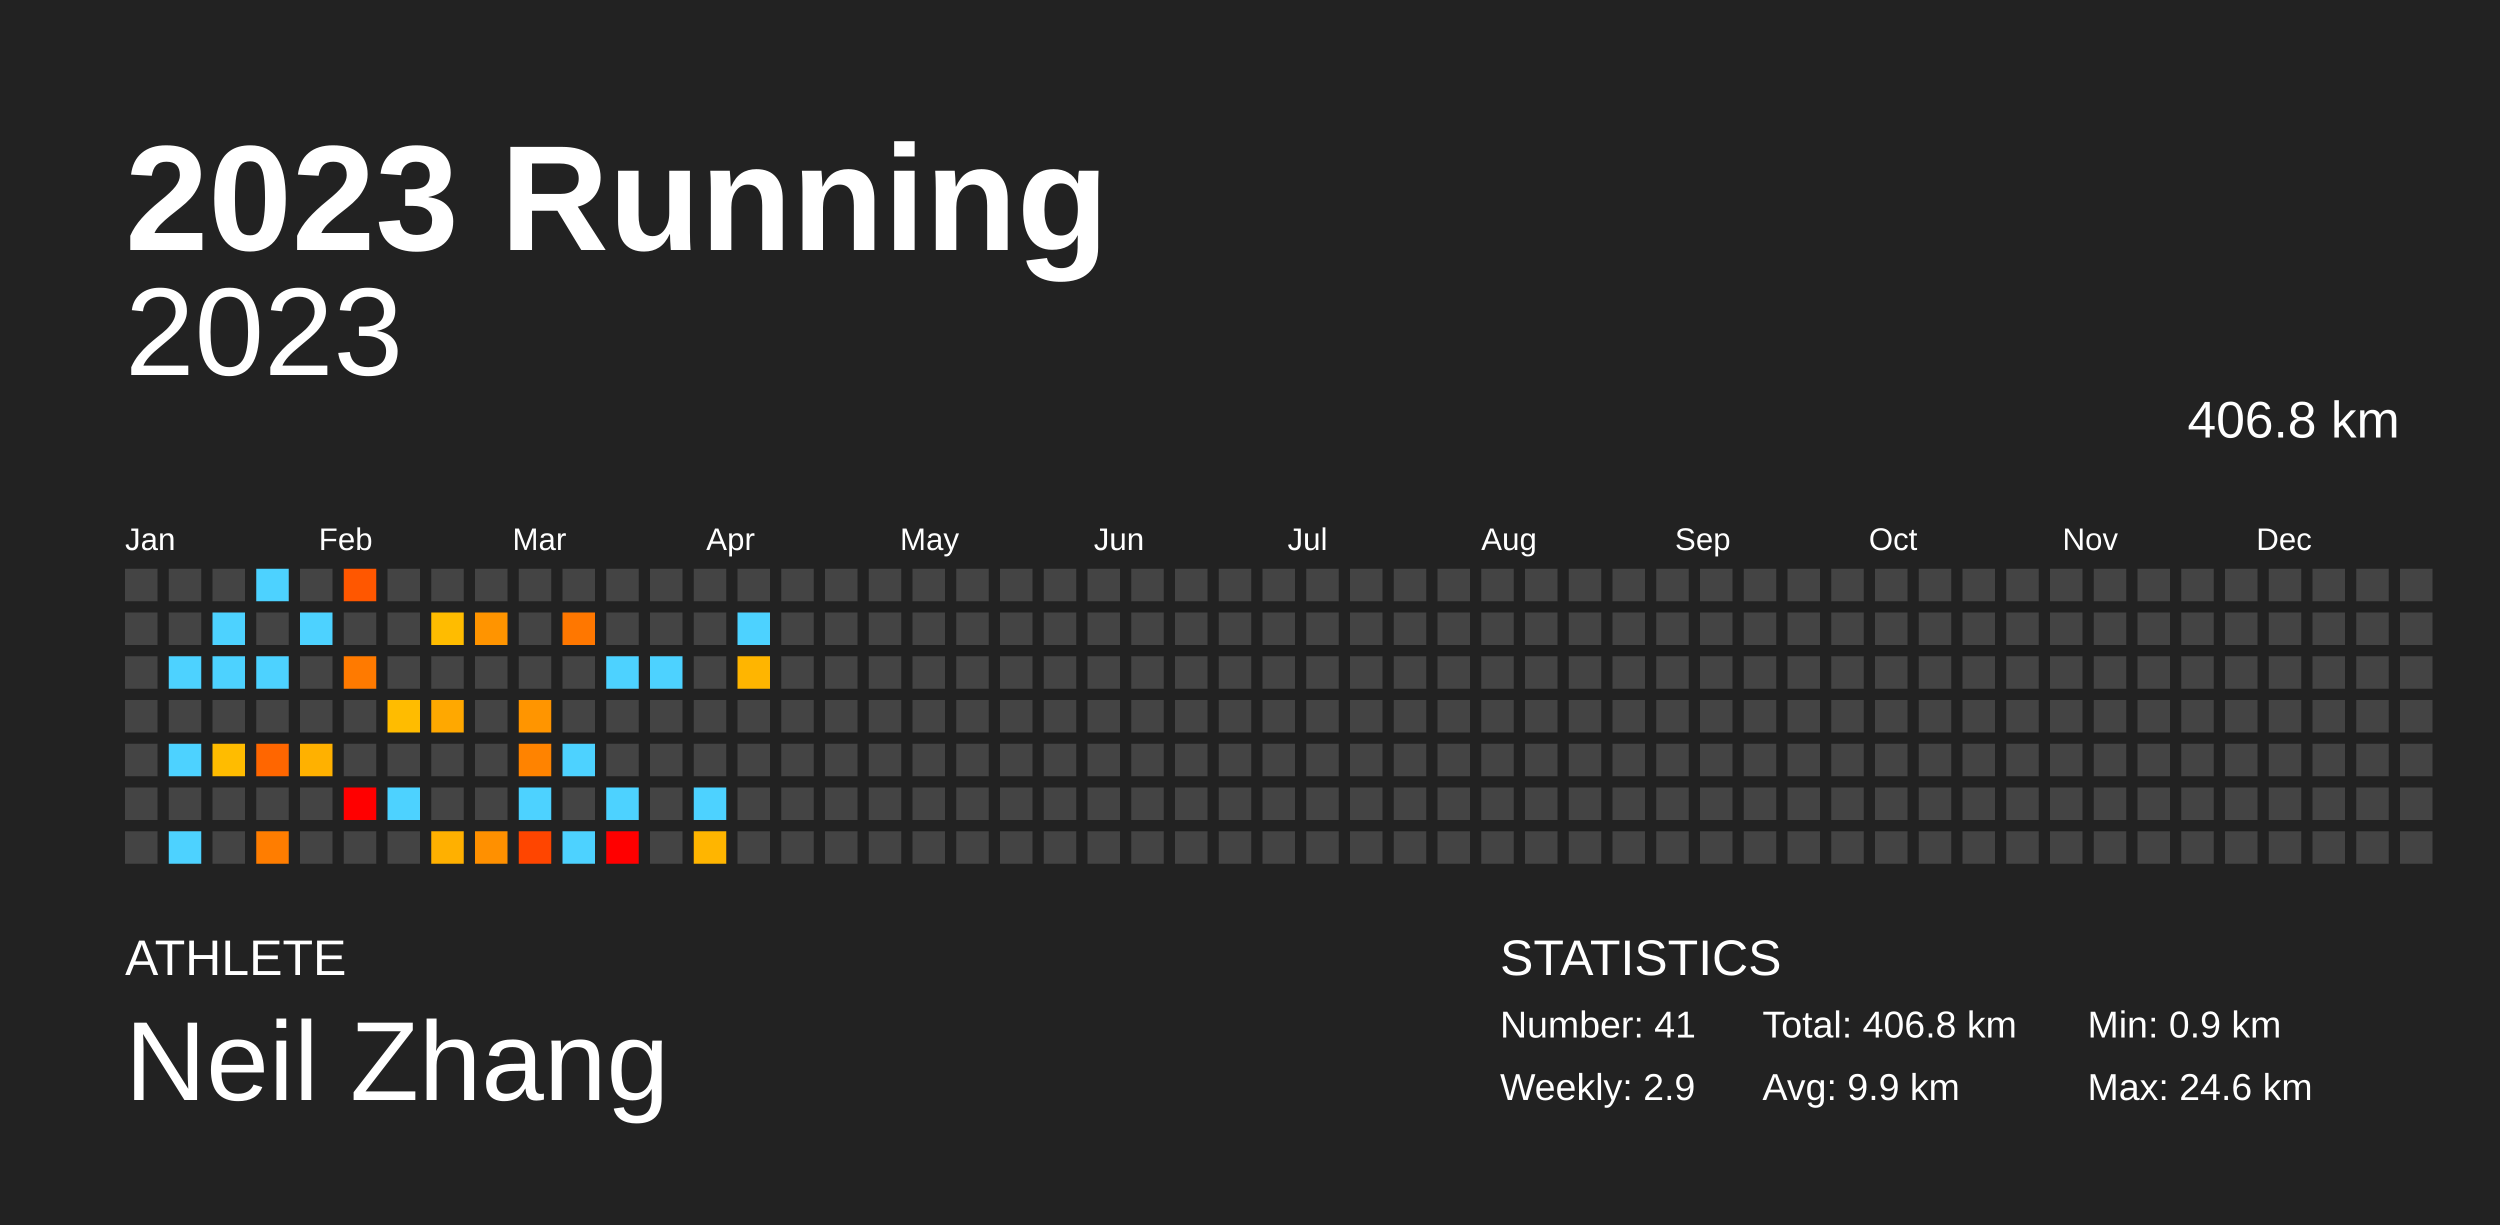
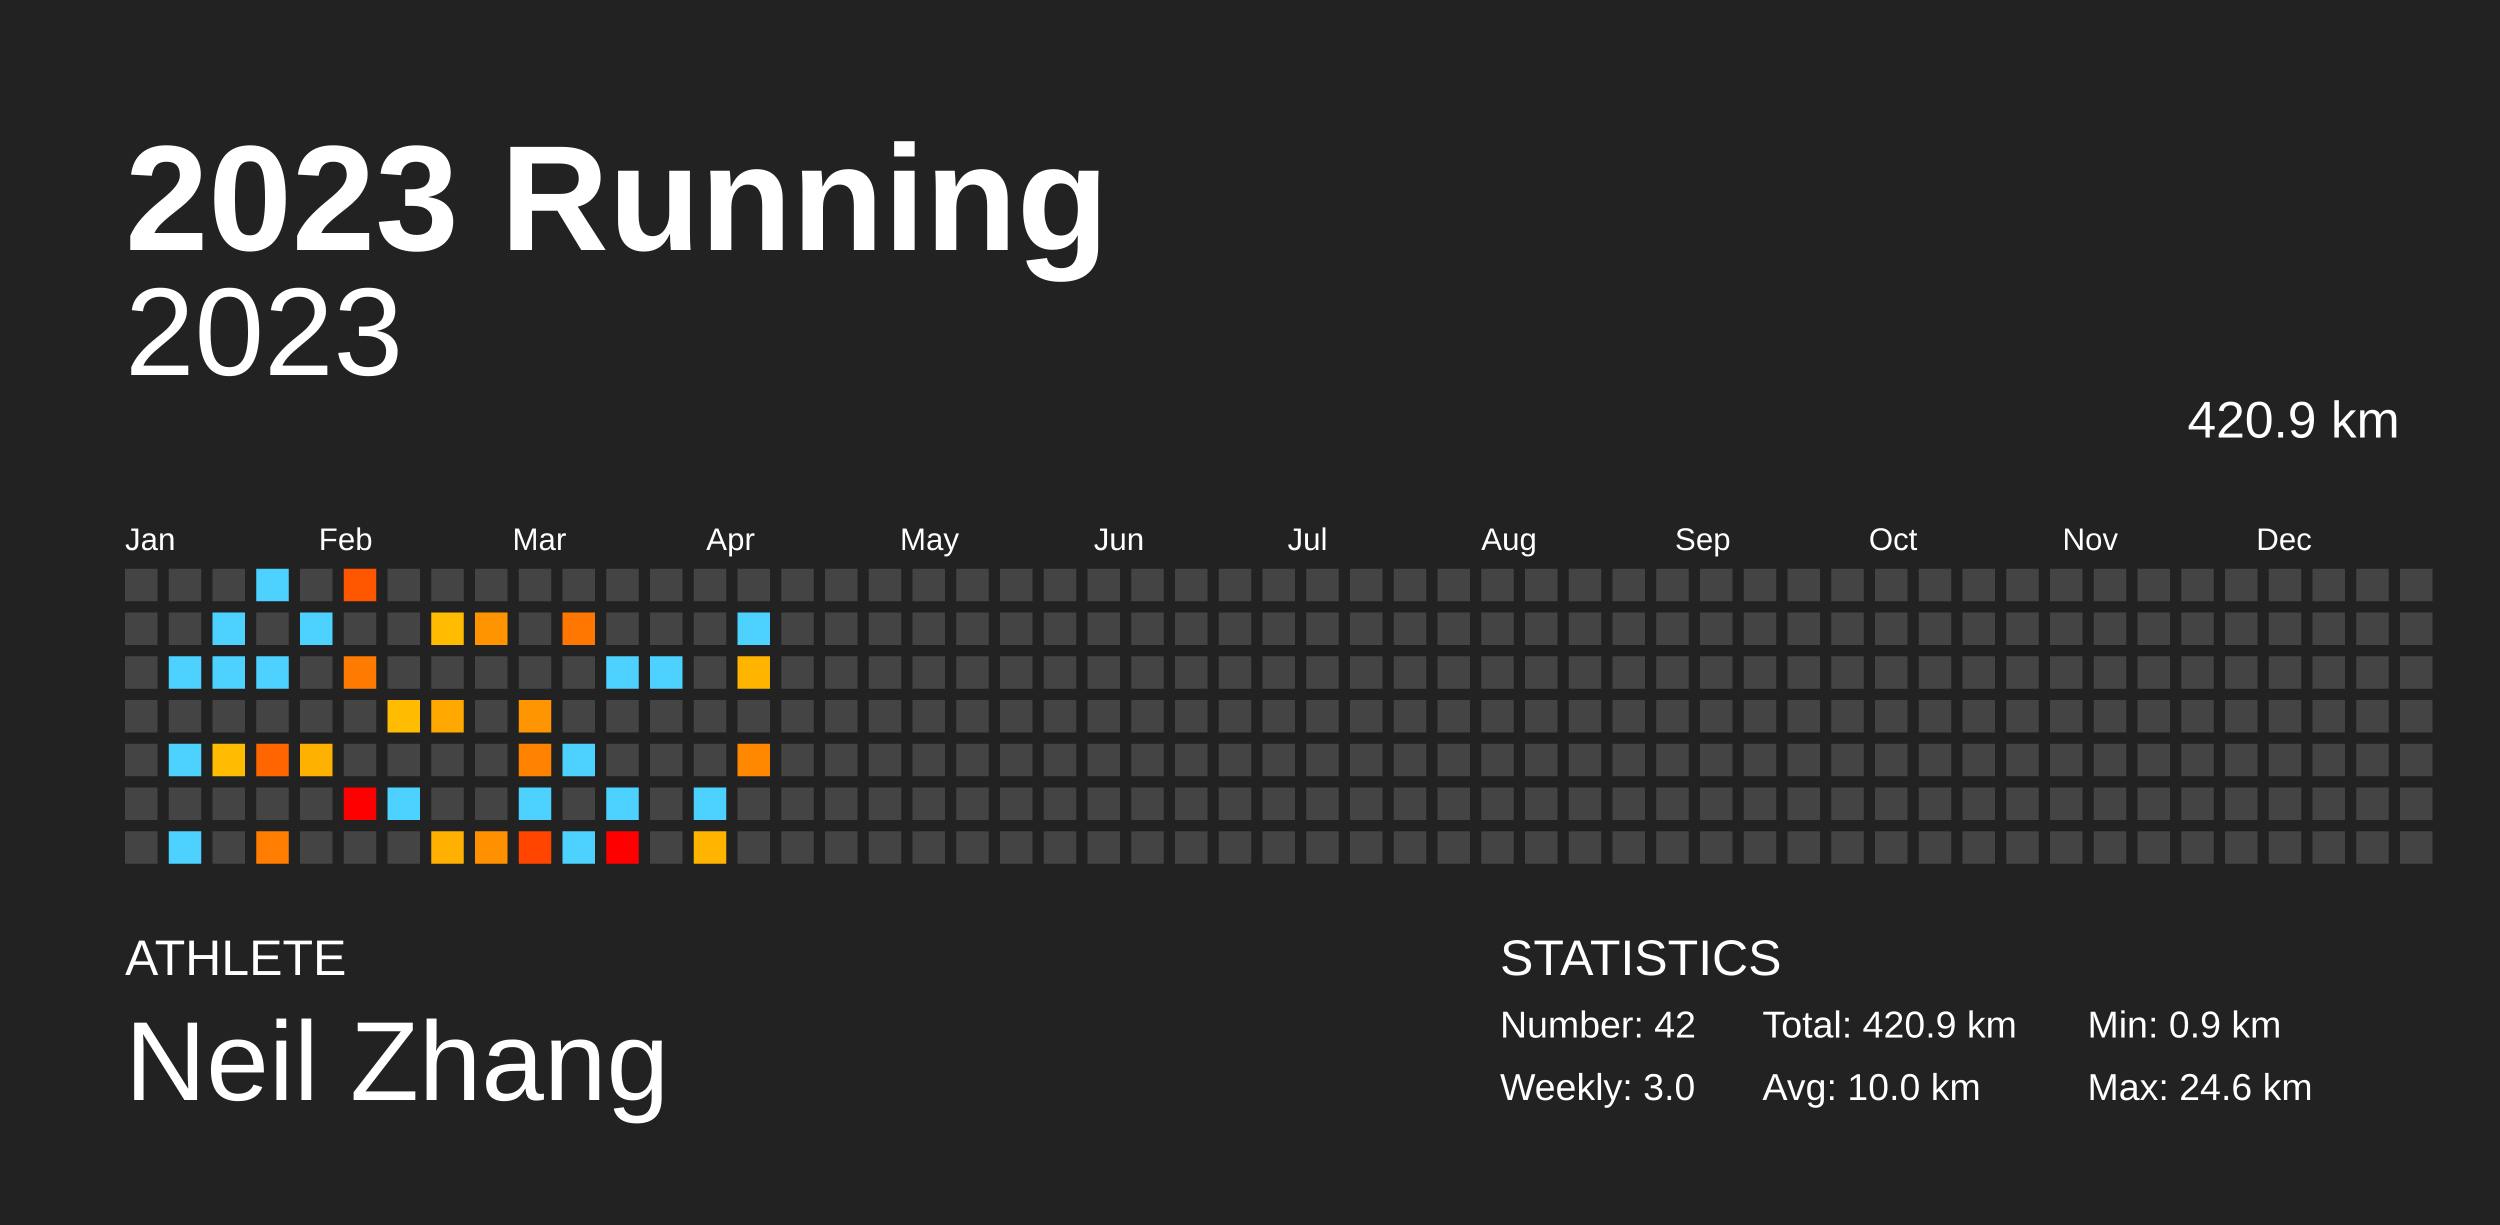
<svg xmlns="http://www.w3.org/2000/svg" baseProfile="full" height="98mm" version="1.1" viewBox="0,0,200,98" width="200mm">
  <defs />
  <rect fill="#222222" height="98" width="200" x="0" y="0" />
  <text fill="#FFFFFF" style="font-size:12px; font-family:Arial; font-weight:bold;" x="10" y="20">2023 Running</text>
  <text fill="#FFFFFF" style="font-size:4px; font-family:Arial" x="10" y="78">ATHLETE</text>
  <text fill="#FFFFFF" style="font-size:9px; font-family:Arial" x="10" y="88">Neil Zhang</text>
  <text fill="#FFFFFF" style="font-size:4px; font-family:Arial" x="120" y="78">STATISTICS</text>
-   <text fill="#FFFFFF" style="font-size:3px; font-family:Arial" x="120" y="83">Number: 41</text>
-   <text fill="#FFFFFF" style="font-size:3px; font-family:Arial" x="120" y="88">Weekly: 2.9</text>
-   <text fill="#FFFFFF" style="font-size:3px; font-family:Arial" x="141" y="83">Total: 406.8 km</text>
-   <text fill="#FFFFFF" style="font-size:3px; font-family:Arial" x="141" y="88">Avg: 9.9 km</text>
+   <text fill="#FFFFFF" style="font-size:3px; font-family:Arial" x="120" y="83">Number: 42</text>
+   <text fill="#FFFFFF" style="font-size:3px; font-family:Arial" x="120" y="88">Weekly: 3.0</text>
+   <text fill="#FFFFFF" style="font-size:3px; font-family:Arial" x="141" y="83">Total: 420.9 km</text>
+   <text fill="#FFFFFF" style="font-size:3px; font-family:Arial" x="141" y="88">Avg: 10.0 km</text>
  <text fill="#FFFFFF" style="font-size:3px; font-family:Arial" x="167" y="83">Min: 0.9 km</text>
  <text fill="#FFFFFF" style="font-size:3px; font-family:Arial" x="167" y="88">Max: 24.6 km</text>
  <text alignment-baseline="hanging" fill="#FFFFFF" style="font-size:10.0px; font-family:Arial;" x="10" y="30">2023</text>
-   <text alignment-baseline="hanging" fill="#FFFFFF" style="font-size:4.125px; font-family:Arial;" x="175" y="35">406.8 km</text>
+   <text alignment-baseline="hanging" fill="#FFFFFF" style="font-size:4.125px; font-family:Arial;" x="175" y="35">420.9 km</text>
  <text fill="#FFFFFF" style="font-size:2.5px; font-family:Arial" x="10.0" y="44">Jan</text>
  <text fill="#FFFFFF" style="font-size:2.5px; font-family:Arial" x="25.5" y="44">Feb</text>
  <text fill="#FFFFFF" style="font-size:2.5px; font-family:Arial" x="41.0" y="44">Mar</text>
  <text fill="#FFFFFF" style="font-size:2.5px; font-family:Arial" x="56.5" y="44">Apr</text>
  <text fill="#FFFFFF" style="font-size:2.5px; font-family:Arial" x="72.0" y="44">May</text>
  <text fill="#FFFFFF" style="font-size:2.5px; font-family:Arial" x="87.5" y="44">Jun</text>
  <text fill="#FFFFFF" style="font-size:2.5px; font-family:Arial" x="103.0" y="44">Jul</text>
  <text fill="#FFFFFF" style="font-size:2.5px; font-family:Arial" x="118.5" y="44">Aug</text>
  <text fill="#FFFFFF" style="font-size:2.5px; font-family:Arial" x="134.0" y="44">Sep</text>
  <text fill="#FFFFFF" style="font-size:2.5px; font-family:Arial" x="149.5" y="44">Oct</text>
  <text fill="#FFFFFF" style="font-size:2.5px; font-family:Arial" x="165.0" y="44">Nov</text>
  <text fill="#FFFFFF" style="font-size:2.5px; font-family:Arial" x="180.5" y="44">Dec</text>
  <rect fill="#444444" height="2.6" width="2.6" x="10.0" y="45.5" />
  <rect fill="#444444" height="2.6" width="2.6" x="10.0" y="49.0" />
  <rect fill="#444444" height="2.6" width="2.6" x="10.0" y="52.5" />
  <rect fill="#444444" height="2.6" width="2.6" x="10.0" y="56.0" />
  <rect fill="#444444" height="2.6" width="2.6" x="10.0" y="59.5" />
  <rect fill="#444444" height="2.6" width="2.6" x="10.0" y="63.0" />
  <rect fill="#444444" height="2.6" width="2.6" x="10.0" y="66.5" />
  <rect fill="#444444" height="2.6" width="2.6" x="13.5" y="45.5" />
  <rect fill="#444444" height="2.6" width="2.6" x="13.5" y="49.0" />
  <rect fill="#4dd2ff" height="2.6" width="2.6" x="13.5" y="52.5" />
  <rect fill="#444444" height="2.6" width="2.6" x="13.5" y="56.0" />
  <rect fill="#4dd2ff" height="2.6" width="2.6" x="13.5" y="59.5" />
  <rect fill="#444444" height="2.6" width="2.6" x="13.5" y="63.0" />
  <rect fill="#4dd2ff" height="2.6" width="2.6" x="13.5" y="66.5" />
  <rect fill="#444444" height="2.6" width="2.6" x="17.0" y="45.5" />
  <rect fill="#4dd2ff" height="2.6" width="2.6" x="17.0" y="49.0" />
  <rect fill="#4dd2ff" height="2.6" width="2.6" x="17.0" y="52.5" />
  <rect fill="#444444" height="2.6" width="2.6" x="17.0" y="56.0" />
  <rect fill="#ffbc00" height="2.6" width="2.6" x="17.0" y="59.5" />
  <rect fill="#444444" height="2.6" width="2.6" x="17.0" y="63.0" />
  <rect fill="#444444" height="2.6" width="2.6" x="17.0" y="66.5" />
  <rect fill="#4dd2ff" height="2.6" width="2.6" x="20.5" y="45.5" />
  <rect fill="#444444" height="2.6" width="2.6" x="20.5" y="49.0" />
  <rect fill="#4dd2ff" height="2.6" width="2.6" x="20.5" y="52.5" />
  <rect fill="#444444" height="2.6" width="2.6" x="20.5" y="56.0" />
  <rect fill="#ff6600" height="2.6" width="2.6" x="20.5" y="59.5" />
  <rect fill="#444444" height="2.6" width="2.6" x="20.5" y="63.0" />
  <rect fill="#ff7d00" height="2.6" width="2.6" x="20.5" y="66.5" />
  <rect fill="#444444" height="2.6" width="2.6" x="24.0" y="45.5" />
  <rect fill="#4dd2ff" height="2.6" width="2.6" x="24.0" y="49.0" />
  <rect fill="#444444" height="2.6" width="2.6" x="24.0" y="52.5" />
  <rect fill="#444444" height="2.6" width="2.6" x="24.0" y="56.0" />
  <rect fill="#ffb100" height="2.6" width="2.6" x="24.0" y="59.5" />
  <rect fill="#444444" height="2.6" width="2.6" x="24.0" y="63.0" />
  <rect fill="#444444" height="2.6" width="2.6" x="24.0" y="66.5" />
  <rect fill="#ff5700" height="2.6" width="2.6" x="27.5" y="45.5" />
  <rect fill="#444444" height="2.6" width="2.6" x="27.5" y="49.0" />
  <rect fill="#ff7a00" height="2.6" width="2.6" x="27.5" y="52.5" />
  <rect fill="#444444" height="2.6" width="2.6" x="27.5" y="56.0" />
  <rect fill="#444444" height="2.6" width="2.6" x="27.5" y="59.5" />
  <rect fill="red" height="2.6" width="2.6" x="27.5" y="63.0" />
  <rect fill="#444444" height="2.6" width="2.6" x="27.5" y="66.5" />
  <rect fill="#444444" height="2.6" width="2.6" x="31.0" y="45.5" />
  <rect fill="#444444" height="2.6" width="2.6" x="31.0" y="49.0" />
  <rect fill="#444444" height="2.6" width="2.6" x="31.0" y="52.5" />
  <rect fill="#ffbc00" height="2.6" width="2.6" x="31.0" y="56.0" />
  <rect fill="#444444" height="2.6" width="2.6" x="31.0" y="59.5" />
  <rect fill="#4dd2ff" height="2.6" width="2.6" x="31.0" y="63.0" />
  <rect fill="#444444" height="2.6" width="2.6" x="31.0" y="66.5" />
  <rect fill="#444444" height="2.6" width="2.6" x="34.5" y="45.5" />
  <rect fill="#ffbc00" height="2.6" width="2.6" x="34.5" y="49.0" />
  <rect fill="#444444" height="2.6" width="2.6" x="34.5" y="52.5" />
  <rect fill="#ffa800" height="2.6" width="2.6" x="34.5" y="56.0" />
  <rect fill="#444444" height="2.6" width="2.6" x="34.5" y="59.5" />
  <rect fill="#444444" height="2.6" width="2.6" x="34.5" y="63.0" />
  <rect fill="#ffb000" height="2.6" width="2.6" x="34.5" y="66.5" />
  <rect fill="#444444" height="2.6" width="2.6" x="38.0" y="45.5" />
  <rect fill="#ff9400" height="2.6" width="2.6" x="38.0" y="49.0" />
  <rect fill="#444444" height="2.6" width="2.6" x="38.0" y="52.5" />
  <rect fill="#444444" height="2.6" width="2.6" x="38.0" y="56.0" />
  <rect fill="#444444" height="2.6" width="2.6" x="38.0" y="59.5" />
  <rect fill="#444444" height="2.6" width="2.6" x="38.0" y="63.0" />
  <rect fill="#ff9000" height="2.6" width="2.6" x="38.0" y="66.5" />
  <rect fill="#444444" height="2.6" width="2.6" x="41.5" y="45.5" />
  <rect fill="#444444" height="2.6" width="2.6" x="41.5" y="49.0" />
  <rect fill="#444444" height="2.6" width="2.6" x="41.5" y="52.5" />
  <rect fill="#ff9500" height="2.6" width="2.6" x="41.5" y="56.0" />
  <rect fill="#ff8300" height="2.6" width="2.6" x="41.5" y="59.5" />
  <rect fill="#4dd2ff" height="2.6" width="2.6" x="41.5" y="63.0" />
  <rect fill="#ff4500" height="2.6" width="2.6" x="41.5" y="66.5" />
  <rect fill="#444444" height="2.6" width="2.6" x="45.0" y="45.5" />
  <rect fill="#ff7700" height="2.6" width="2.6" x="45.0" y="49.0" />
  <rect fill="#444444" height="2.6" width="2.6" x="45.0" y="52.5" />
  <rect fill="#444444" height="2.6" width="2.6" x="45.0" y="56.0" />
  <rect fill="#4dd2ff" height="2.6" width="2.6" x="45.0" y="59.5" />
  <rect fill="#444444" height="2.6" width="2.6" x="45.0" y="63.0" />
  <rect fill="#4dd2ff" height="2.6" width="2.6" x="45.0" y="66.5" />
  <rect fill="#444444" height="2.6" width="2.6" x="48.5" y="45.5" />
  <rect fill="#444444" height="2.6" width="2.6" x="48.5" y="49.0" />
  <rect fill="#4dd2ff" height="2.6" width="2.6" x="48.5" y="52.5" />
  <rect fill="#444444" height="2.6" width="2.6" x="48.5" y="56.0" />
  <rect fill="#444444" height="2.6" width="2.6" x="48.5" y="59.5" />
  <rect fill="#4dd2ff" height="2.6" width="2.6" x="48.5" y="63.0" />
  <rect fill="red" height="2.6" width="2.6" x="48.5" y="66.5" />
  <rect fill="#444444" height="2.6" width="2.6" x="52.0" y="45.5" />
  <rect fill="#444444" height="2.6" width="2.6" x="52.0" y="49.0" />
  <rect fill="#4dd2ff" height="2.6" width="2.6" x="52.0" y="52.5" />
  <rect fill="#444444" height="2.6" width="2.6" x="52.0" y="56.0" />
  <rect fill="#444444" height="2.6" width="2.6" x="52.0" y="59.5" />
  <rect fill="#444444" height="2.6" width="2.6" x="52.0" y="63.0" />
  <rect fill="#444444" height="2.6" width="2.6" x="52.0" y="66.5" />
  <rect fill="#444444" height="2.6" width="2.6" x="55.5" y="45.5" />
  <rect fill="#444444" height="2.6" width="2.6" x="55.5" y="49.0" />
  <rect fill="#444444" height="2.6" width="2.6" x="55.5" y="52.5" />
  <rect fill="#444444" height="2.6" width="2.6" x="55.5" y="56.0" />
  <rect fill="#444444" height="2.6" width="2.6" x="55.5" y="59.5" />
  <rect fill="#4dd2ff" height="2.6" width="2.6" x="55.5" y="63.0" />
  <rect fill="#ffb500" height="2.6" width="2.6" x="55.5" y="66.5" />
  <rect fill="#444444" height="2.6" width="2.6" x="59.0" y="45.5" />
  <rect fill="#4dd2ff" height="2.6" width="2.6" x="59.0" y="49.0" />
  <rect fill="#ffb500" height="2.6" width="2.6" x="59.0" y="52.5" />
  <rect fill="#444444" height="2.6" width="2.6" x="59.0" y="56.0" />
-   <rect fill="#444444" height="2.6" width="2.6" x="59.0" y="59.5" />
+   <rect fill="#ff8800" height="2.6" width="2.6" x="59.0" y="59.5" />
  <rect fill="#444444" height="2.6" width="2.6" x="59.0" y="63.0" />
  <rect fill="#444444" height="2.6" width="2.6" x="59.0" y="66.5" />
  <rect fill="#444444" height="2.6" width="2.6" x="62.5" y="45.5" />
  <rect fill="#444444" height="2.6" width="2.6" x="62.5" y="49.0" />
  <rect fill="#444444" height="2.6" width="2.6" x="62.5" y="52.5" />
  <rect fill="#444444" height="2.6" width="2.6" x="62.5" y="56.0" />
  <rect fill="#444444" height="2.6" width="2.6" x="62.5" y="59.5" />
  <rect fill="#444444" height="2.6" width="2.6" x="62.5" y="63.0" />
  <rect fill="#444444" height="2.6" width="2.6" x="62.5" y="66.5" />
  <rect fill="#444444" height="2.6" width="2.6" x="66.0" y="45.5" />
  <rect fill="#444444" height="2.6" width="2.6" x="66.0" y="49.0" />
  <rect fill="#444444" height="2.6" width="2.6" x="66.0" y="52.5" />
  <rect fill="#444444" height="2.6" width="2.6" x="66.0" y="56.0" />
  <rect fill="#444444" height="2.6" width="2.6" x="66.0" y="59.5" />
  <rect fill="#444444" height="2.6" width="2.6" x="66.0" y="63.0" />
  <rect fill="#444444" height="2.6" width="2.6" x="66.0" y="66.5" />
  <rect fill="#444444" height="2.6" width="2.6" x="69.5" y="45.5" />
  <rect fill="#444444" height="2.6" width="2.6" x="69.5" y="49.0" />
  <rect fill="#444444" height="2.6" width="2.6" x="69.5" y="52.5" />
  <rect fill="#444444" height="2.6" width="2.6" x="69.5" y="56.0" />
  <rect fill="#444444" height="2.6" width="2.6" x="69.5" y="59.5" />
  <rect fill="#444444" height="2.6" width="2.6" x="69.5" y="63.0" />
  <rect fill="#444444" height="2.6" width="2.6" x="69.5" y="66.5" />
  <rect fill="#444444" height="2.6" width="2.6" x="73.0" y="45.5" />
  <rect fill="#444444" height="2.6" width="2.6" x="73.0" y="49.0" />
  <rect fill="#444444" height="2.6" width="2.6" x="73.0" y="52.5" />
  <rect fill="#444444" height="2.6" width="2.6" x="73.0" y="56.0" />
  <rect fill="#444444" height="2.6" width="2.6" x="73.0" y="59.5" />
  <rect fill="#444444" height="2.6" width="2.6" x="73.0" y="63.0" />
  <rect fill="#444444" height="2.6" width="2.6" x="73.0" y="66.5" />
  <rect fill="#444444" height="2.6" width="2.6" x="76.5" y="45.5" />
  <rect fill="#444444" height="2.6" width="2.6" x="76.5" y="49.0" />
  <rect fill="#444444" height="2.6" width="2.6" x="76.5" y="52.5" />
  <rect fill="#444444" height="2.6" width="2.6" x="76.5" y="56.0" />
  <rect fill="#444444" height="2.6" width="2.6" x="76.5" y="59.5" />
  <rect fill="#444444" height="2.6" width="2.6" x="76.5" y="63.0" />
  <rect fill="#444444" height="2.6" width="2.6" x="76.5" y="66.5" />
  <rect fill="#444444" height="2.6" width="2.6" x="80.0" y="45.5" />
  <rect fill="#444444" height="2.6" width="2.6" x="80.0" y="49.0" />
  <rect fill="#444444" height="2.6" width="2.6" x="80.0" y="52.5" />
  <rect fill="#444444" height="2.6" width="2.6" x="80.0" y="56.0" />
  <rect fill="#444444" height="2.6" width="2.6" x="80.0" y="59.5" />
  <rect fill="#444444" height="2.6" width="2.6" x="80.0" y="63.0" />
  <rect fill="#444444" height="2.6" width="2.6" x="80.0" y="66.5" />
  <rect fill="#444444" height="2.6" width="2.6" x="83.5" y="45.5" />
  <rect fill="#444444" height="2.6" width="2.6" x="83.5" y="49.0" />
  <rect fill="#444444" height="2.6" width="2.6" x="83.5" y="52.5" />
  <rect fill="#444444" height="2.6" width="2.6" x="83.5" y="56.0" />
  <rect fill="#444444" height="2.6" width="2.6" x="83.5" y="59.5" />
  <rect fill="#444444" height="2.6" width="2.6" x="83.5" y="63.0" />
  <rect fill="#444444" height="2.6" width="2.6" x="83.5" y="66.5" />
  <rect fill="#444444" height="2.6" width="2.6" x="87.0" y="45.5" />
  <rect fill="#444444" height="2.6" width="2.6" x="87.0" y="49.0" />
  <rect fill="#444444" height="2.6" width="2.6" x="87.0" y="52.5" />
  <rect fill="#444444" height="2.6" width="2.6" x="87.0" y="56.0" />
  <rect fill="#444444" height="2.6" width="2.6" x="87.0" y="59.5" />
  <rect fill="#444444" height="2.6" width="2.6" x="87.0" y="63.0" />
  <rect fill="#444444" height="2.6" width="2.6" x="87.0" y="66.5" />
  <rect fill="#444444" height="2.6" width="2.6" x="90.5" y="45.5" />
  <rect fill="#444444" height="2.6" width="2.6" x="90.5" y="49.0" />
  <rect fill="#444444" height="2.6" width="2.6" x="90.5" y="52.5" />
  <rect fill="#444444" height="2.6" width="2.6" x="90.5" y="56.0" />
  <rect fill="#444444" height="2.6" width="2.6" x="90.5" y="59.5" />
  <rect fill="#444444" height="2.6" width="2.6" x="90.5" y="63.0" />
  <rect fill="#444444" height="2.6" width="2.6" x="90.5" y="66.5" />
  <rect fill="#444444" height="2.6" width="2.6" x="94.0" y="45.5" />
  <rect fill="#444444" height="2.6" width="2.6" x="94.0" y="49.0" />
  <rect fill="#444444" height="2.6" width="2.6" x="94.0" y="52.5" />
  <rect fill="#444444" height="2.6" width="2.6" x="94.0" y="56.0" />
  <rect fill="#444444" height="2.6" width="2.6" x="94.0" y="59.5" />
  <rect fill="#444444" height="2.6" width="2.6" x="94.0" y="63.0" />
  <rect fill="#444444" height="2.6" width="2.6" x="94.0" y="66.5" />
  <rect fill="#444444" height="2.6" width="2.6" x="97.5" y="45.5" />
  <rect fill="#444444" height="2.6" width="2.6" x="97.5" y="49.0" />
  <rect fill="#444444" height="2.6" width="2.6" x="97.5" y="52.5" />
  <rect fill="#444444" height="2.6" width="2.6" x="97.5" y="56.0" />
  <rect fill="#444444" height="2.6" width="2.6" x="97.5" y="59.5" />
  <rect fill="#444444" height="2.6" width="2.6" x="97.5" y="63.0" />
  <rect fill="#444444" height="2.6" width="2.6" x="97.5" y="66.5" />
  <rect fill="#444444" height="2.6" width="2.6" x="101.0" y="45.5" />
  <rect fill="#444444" height="2.6" width="2.6" x="101.0" y="49.0" />
  <rect fill="#444444" height="2.6" width="2.6" x="101.0" y="52.5" />
  <rect fill="#444444" height="2.6" width="2.6" x="101.0" y="56.0" />
  <rect fill="#444444" height="2.6" width="2.6" x="101.0" y="59.5" />
  <rect fill="#444444" height="2.6" width="2.6" x="101.0" y="63.0" />
  <rect fill="#444444" height="2.6" width="2.6" x="101.0" y="66.5" />
  <rect fill="#444444" height="2.6" width="2.6" x="104.5" y="45.5" />
  <rect fill="#444444" height="2.6" width="2.6" x="104.5" y="49.0" />
  <rect fill="#444444" height="2.6" width="2.6" x="104.5" y="52.5" />
  <rect fill="#444444" height="2.6" width="2.6" x="104.5" y="56.0" />
  <rect fill="#444444" height="2.6" width="2.6" x="104.5" y="59.5" />
  <rect fill="#444444" height="2.6" width="2.6" x="104.5" y="63.0" />
  <rect fill="#444444" height="2.6" width="2.6" x="104.5" y="66.5" />
  <rect fill="#444444" height="2.6" width="2.6" x="108.0" y="45.5" />
  <rect fill="#444444" height="2.6" width="2.6" x="108.0" y="49.0" />
  <rect fill="#444444" height="2.6" width="2.6" x="108.0" y="52.5" />
  <rect fill="#444444" height="2.6" width="2.6" x="108.0" y="56.0" />
  <rect fill="#444444" height="2.6" width="2.6" x="108.0" y="59.5" />
  <rect fill="#444444" height="2.6" width="2.6" x="108.0" y="63.0" />
  <rect fill="#444444" height="2.6" width="2.6" x="108.0" y="66.5" />
  <rect fill="#444444" height="2.6" width="2.6" x="111.5" y="45.5" />
  <rect fill="#444444" height="2.6" width="2.6" x="111.5" y="49.0" />
  <rect fill="#444444" height="2.6" width="2.6" x="111.5" y="52.5" />
  <rect fill="#444444" height="2.6" width="2.6" x="111.5" y="56.0" />
  <rect fill="#444444" height="2.6" width="2.6" x="111.5" y="59.5" />
  <rect fill="#444444" height="2.6" width="2.6" x="111.5" y="63.0" />
  <rect fill="#444444" height="2.6" width="2.6" x="111.5" y="66.5" />
  <rect fill="#444444" height="2.6" width="2.6" x="115.0" y="45.5" />
  <rect fill="#444444" height="2.6" width="2.6" x="115.0" y="49.0" />
  <rect fill="#444444" height="2.6" width="2.6" x="115.0" y="52.5" />
  <rect fill="#444444" height="2.6" width="2.6" x="115.0" y="56.0" />
  <rect fill="#444444" height="2.6" width="2.6" x="115.0" y="59.5" />
  <rect fill="#444444" height="2.6" width="2.6" x="115.0" y="63.0" />
  <rect fill="#444444" height="2.6" width="2.6" x="115.0" y="66.5" />
  <rect fill="#444444" height="2.6" width="2.6" x="118.5" y="45.5" />
  <rect fill="#444444" height="2.6" width="2.6" x="118.5" y="49.0" />
  <rect fill="#444444" height="2.6" width="2.6" x="118.5" y="52.5" />
  <rect fill="#444444" height="2.6" width="2.6" x="118.5" y="56.0" />
  <rect fill="#444444" height="2.6" width="2.6" x="118.5" y="59.5" />
  <rect fill="#444444" height="2.6" width="2.6" x="118.5" y="63.0" />
  <rect fill="#444444" height="2.6" width="2.6" x="118.5" y="66.5" />
  <rect fill="#444444" height="2.6" width="2.6" x="122.0" y="45.5" />
  <rect fill="#444444" height="2.6" width="2.6" x="122.0" y="49.0" />
  <rect fill="#444444" height="2.6" width="2.6" x="122.0" y="52.5" />
  <rect fill="#444444" height="2.6" width="2.6" x="122.0" y="56.0" />
  <rect fill="#444444" height="2.6" width="2.6" x="122.0" y="59.5" />
  <rect fill="#444444" height="2.6" width="2.6" x="122.0" y="63.0" />
  <rect fill="#444444" height="2.6" width="2.6" x="122.0" y="66.5" />
  <rect fill="#444444" height="2.6" width="2.6" x="125.5" y="45.5" />
  <rect fill="#444444" height="2.6" width="2.6" x="125.5" y="49.0" />
  <rect fill="#444444" height="2.6" width="2.6" x="125.5" y="52.5" />
  <rect fill="#444444" height="2.6" width="2.6" x="125.5" y="56.0" />
  <rect fill="#444444" height="2.6" width="2.6" x="125.5" y="59.5" />
  <rect fill="#444444" height="2.6" width="2.6" x="125.5" y="63.0" />
  <rect fill="#444444" height="2.6" width="2.6" x="125.5" y="66.5" />
  <rect fill="#444444" height="2.6" width="2.6" x="129.0" y="45.5" />
  <rect fill="#444444" height="2.6" width="2.6" x="129.0" y="49.0" />
  <rect fill="#444444" height="2.6" width="2.6" x="129.0" y="52.5" />
  <rect fill="#444444" height="2.6" width="2.6" x="129.0" y="56.0" />
  <rect fill="#444444" height="2.6" width="2.6" x="129.0" y="59.5" />
  <rect fill="#444444" height="2.6" width="2.6" x="129.0" y="63.0" />
  <rect fill="#444444" height="2.6" width="2.6" x="129.0" y="66.5" />
  <rect fill="#444444" height="2.6" width="2.6" x="132.5" y="45.5" />
  <rect fill="#444444" height="2.6" width="2.6" x="132.5" y="49.0" />
  <rect fill="#444444" height="2.6" width="2.6" x="132.5" y="52.5" />
  <rect fill="#444444" height="2.6" width="2.6" x="132.5" y="56.0" />
  <rect fill="#444444" height="2.6" width="2.6" x="132.5" y="59.5" />
  <rect fill="#444444" height="2.6" width="2.6" x="132.5" y="63.0" />
  <rect fill="#444444" height="2.6" width="2.6" x="132.5" y="66.5" />
  <rect fill="#444444" height="2.6" width="2.6" x="136.0" y="45.5" />
  <rect fill="#444444" height="2.6" width="2.6" x="136.0" y="49.0" />
  <rect fill="#444444" height="2.6" width="2.6" x="136.0" y="52.5" />
  <rect fill="#444444" height="2.6" width="2.6" x="136.0" y="56.0" />
  <rect fill="#444444" height="2.6" width="2.6" x="136.0" y="59.5" />
  <rect fill="#444444" height="2.6" width="2.6" x="136.0" y="63.0" />
  <rect fill="#444444" height="2.6" width="2.6" x="136.0" y="66.5" />
  <rect fill="#444444" height="2.6" width="2.6" x="139.5" y="45.5" />
  <rect fill="#444444" height="2.6" width="2.6" x="139.5" y="49.0" />
  <rect fill="#444444" height="2.6" width="2.6" x="139.5" y="52.5" />
  <rect fill="#444444" height="2.6" width="2.6" x="139.5" y="56.0" />
  <rect fill="#444444" height="2.6" width="2.6" x="139.5" y="59.5" />
  <rect fill="#444444" height="2.6" width="2.6" x="139.5" y="63.0" />
  <rect fill="#444444" height="2.6" width="2.6" x="139.5" y="66.5" />
  <rect fill="#444444" height="2.6" width="2.6" x="143.0" y="45.5" />
  <rect fill="#444444" height="2.6" width="2.6" x="143.0" y="49.0" />
  <rect fill="#444444" height="2.6" width="2.6" x="143.0" y="52.5" />
  <rect fill="#444444" height="2.6" width="2.6" x="143.0" y="56.0" />
  <rect fill="#444444" height="2.6" width="2.6" x="143.0" y="59.5" />
  <rect fill="#444444" height="2.6" width="2.6" x="143.0" y="63.0" />
  <rect fill="#444444" height="2.6" width="2.6" x="143.0" y="66.5" />
  <rect fill="#444444" height="2.6" width="2.6" x="146.5" y="45.5" />
  <rect fill="#444444" height="2.6" width="2.6" x="146.5" y="49.0" />
  <rect fill="#444444" height="2.6" width="2.6" x="146.5" y="52.5" />
  <rect fill="#444444" height="2.6" width="2.6" x="146.5" y="56.0" />
  <rect fill="#444444" height="2.6" width="2.6" x="146.5" y="59.5" />
  <rect fill="#444444" height="2.6" width="2.6" x="146.5" y="63.0" />
  <rect fill="#444444" height="2.6" width="2.6" x="146.5" y="66.5" />
  <rect fill="#444444" height="2.6" width="2.6" x="150.0" y="45.5" />
  <rect fill="#444444" height="2.6" width="2.6" x="150.0" y="49.0" />
  <rect fill="#444444" height="2.6" width="2.6" x="150.0" y="52.5" />
  <rect fill="#444444" height="2.6" width="2.6" x="150.0" y="56.0" />
  <rect fill="#444444" height="2.6" width="2.6" x="150.0" y="59.5" />
  <rect fill="#444444" height="2.6" width="2.6" x="150.0" y="63.0" />
  <rect fill="#444444" height="2.6" width="2.6" x="150.0" y="66.5" />
  <rect fill="#444444" height="2.6" width="2.6" x="153.5" y="45.5" />
  <rect fill="#444444" height="2.6" width="2.6" x="153.5" y="49.0" />
  <rect fill="#444444" height="2.6" width="2.6" x="153.5" y="52.5" />
  <rect fill="#444444" height="2.6" width="2.6" x="153.5" y="56.0" />
  <rect fill="#444444" height="2.6" width="2.6" x="153.5" y="59.5" />
  <rect fill="#444444" height="2.6" width="2.6" x="153.5" y="63.0" />
  <rect fill="#444444" height="2.6" width="2.6" x="153.5" y="66.5" />
  <rect fill="#444444" height="2.6" width="2.6" x="157.0" y="45.5" />
  <rect fill="#444444" height="2.6" width="2.6" x="157.0" y="49.0" />
  <rect fill="#444444" height="2.6" width="2.6" x="157.0" y="52.5" />
  <rect fill="#444444" height="2.6" width="2.6" x="157.0" y="56.0" />
  <rect fill="#444444" height="2.6" width="2.6" x="157.0" y="59.5" />
  <rect fill="#444444" height="2.6" width="2.6" x="157.0" y="63.0" />
  <rect fill="#444444" height="2.6" width="2.6" x="157.0" y="66.5" />
  <rect fill="#444444" height="2.6" width="2.6" x="160.5" y="45.5" />
  <rect fill="#444444" height="2.6" width="2.6" x="160.5" y="49.0" />
  <rect fill="#444444" height="2.6" width="2.6" x="160.5" y="52.5" />
  <rect fill="#444444" height="2.6" width="2.6" x="160.5" y="56.0" />
  <rect fill="#444444" height="2.6" width="2.6" x="160.5" y="59.5" />
  <rect fill="#444444" height="2.6" width="2.6" x="160.5" y="63.0" />
  <rect fill="#444444" height="2.6" width="2.6" x="160.5" y="66.5" />
  <rect fill="#444444" height="2.6" width="2.6" x="164.0" y="45.5" />
  <rect fill="#444444" height="2.6" width="2.6" x="164.0" y="49.0" />
  <rect fill="#444444" height="2.6" width="2.6" x="164.0" y="52.5" />
  <rect fill="#444444" height="2.6" width="2.6" x="164.0" y="56.0" />
  <rect fill="#444444" height="2.6" width="2.6" x="164.0" y="59.5" />
  <rect fill="#444444" height="2.6" width="2.6" x="164.0" y="63.0" />
  <rect fill="#444444" height="2.6" width="2.6" x="164.0" y="66.5" />
  <rect fill="#444444" height="2.6" width="2.6" x="167.5" y="45.5" />
  <rect fill="#444444" height="2.6" width="2.6" x="167.5" y="49.0" />
  <rect fill="#444444" height="2.6" width="2.6" x="167.5" y="52.5" />
  <rect fill="#444444" height="2.6" width="2.6" x="167.5" y="56.0" />
  <rect fill="#444444" height="2.6" width="2.6" x="167.5" y="59.5" />
  <rect fill="#444444" height="2.6" width="2.6" x="167.5" y="63.0" />
  <rect fill="#444444" height="2.6" width="2.6" x="167.5" y="66.5" />
  <rect fill="#444444" height="2.6" width="2.6" x="171.0" y="45.5" />
  <rect fill="#444444" height="2.6" width="2.6" x="171.0" y="49.0" />
  <rect fill="#444444" height="2.6" width="2.6" x="171.0" y="52.5" />
  <rect fill="#444444" height="2.6" width="2.6" x="171.0" y="56.0" />
  <rect fill="#444444" height="2.6" width="2.6" x="171.0" y="59.5" />
  <rect fill="#444444" height="2.6" width="2.6" x="171.0" y="63.0" />
  <rect fill="#444444" height="2.6" width="2.6" x="171.0" y="66.5" />
  <rect fill="#444444" height="2.6" width="2.6" x="174.5" y="45.5" />
  <rect fill="#444444" height="2.6" width="2.6" x="174.5" y="49.0" />
  <rect fill="#444444" height="2.6" width="2.6" x="174.5" y="52.5" />
  <rect fill="#444444" height="2.6" width="2.6" x="174.5" y="56.0" />
  <rect fill="#444444" height="2.6" width="2.6" x="174.5" y="59.5" />
  <rect fill="#444444" height="2.6" width="2.6" x="174.5" y="63.0" />
  <rect fill="#444444" height="2.6" width="2.6" x="174.5" y="66.5" />
  <rect fill="#444444" height="2.6" width="2.6" x="178.0" y="45.5" />
  <rect fill="#444444" height="2.6" width="2.6" x="178.0" y="49.0" />
  <rect fill="#444444" height="2.6" width="2.6" x="178.0" y="52.5" />
  <rect fill="#444444" height="2.6" width="2.6" x="178.0" y="56.0" />
  <rect fill="#444444" height="2.6" width="2.6" x="178.0" y="59.5" />
  <rect fill="#444444" height="2.6" width="2.6" x="178.0" y="63.0" />
  <rect fill="#444444" height="2.6" width="2.6" x="178.0" y="66.5" />
  <rect fill="#444444" height="2.6" width="2.6" x="181.5" y="45.5" />
  <rect fill="#444444" height="2.6" width="2.6" x="181.5" y="49.0" />
  <rect fill="#444444" height="2.6" width="2.6" x="181.5" y="52.5" />
  <rect fill="#444444" height="2.6" width="2.6" x="181.5" y="56.0" />
  <rect fill="#444444" height="2.6" width="2.6" x="181.5" y="59.5" />
  <rect fill="#444444" height="2.6" width="2.6" x="181.5" y="63.0" />
  <rect fill="#444444" height="2.6" width="2.6" x="181.5" y="66.5" />
  <rect fill="#444444" height="2.6" width="2.6" x="185.0" y="45.5" />
  <rect fill="#444444" height="2.6" width="2.6" x="185.0" y="49.0" />
  <rect fill="#444444" height="2.6" width="2.6" x="185.0" y="52.5" />
  <rect fill="#444444" height="2.6" width="2.6" x="185.0" y="56.0" />
  <rect fill="#444444" height="2.6" width="2.6" x="185.0" y="59.5" />
  <rect fill="#444444" height="2.6" width="2.6" x="185.0" y="63.0" />
  <rect fill="#444444" height="2.6" width="2.6" x="185.0" y="66.5" />
  <rect fill="#444444" height="2.6" width="2.6" x="188.5" y="45.5" />
  <rect fill="#444444" height="2.6" width="2.6" x="188.5" y="49.0" />
  <rect fill="#444444" height="2.6" width="2.6" x="188.5" y="52.5" />
  <rect fill="#444444" height="2.6" width="2.6" x="188.5" y="56.0" />
  <rect fill="#444444" height="2.6" width="2.6" x="188.5" y="59.5" />
  <rect fill="#444444" height="2.6" width="2.6" x="188.5" y="63.0" />
  <rect fill="#444444" height="2.6" width="2.6" x="188.5" y="66.5" />
  <rect fill="#444444" height="2.6" width="2.6" x="192.0" y="45.5" />
  <rect fill="#444444" height="2.6" width="2.6" x="192.0" y="49.0" />
  <rect fill="#444444" height="2.6" width="2.6" x="192.0" y="52.5" />
  <rect fill="#444444" height="2.6" width="2.6" x="192.0" y="56.0" />
  <rect fill="#444444" height="2.6" width="2.6" x="192.0" y="59.5" />
  <rect fill="#444444" height="2.6" width="2.6" x="192.0" y="63.0" />
  <rect fill="#444444" height="2.6" width="2.6" x="192.0" y="66.5" />
</svg>
